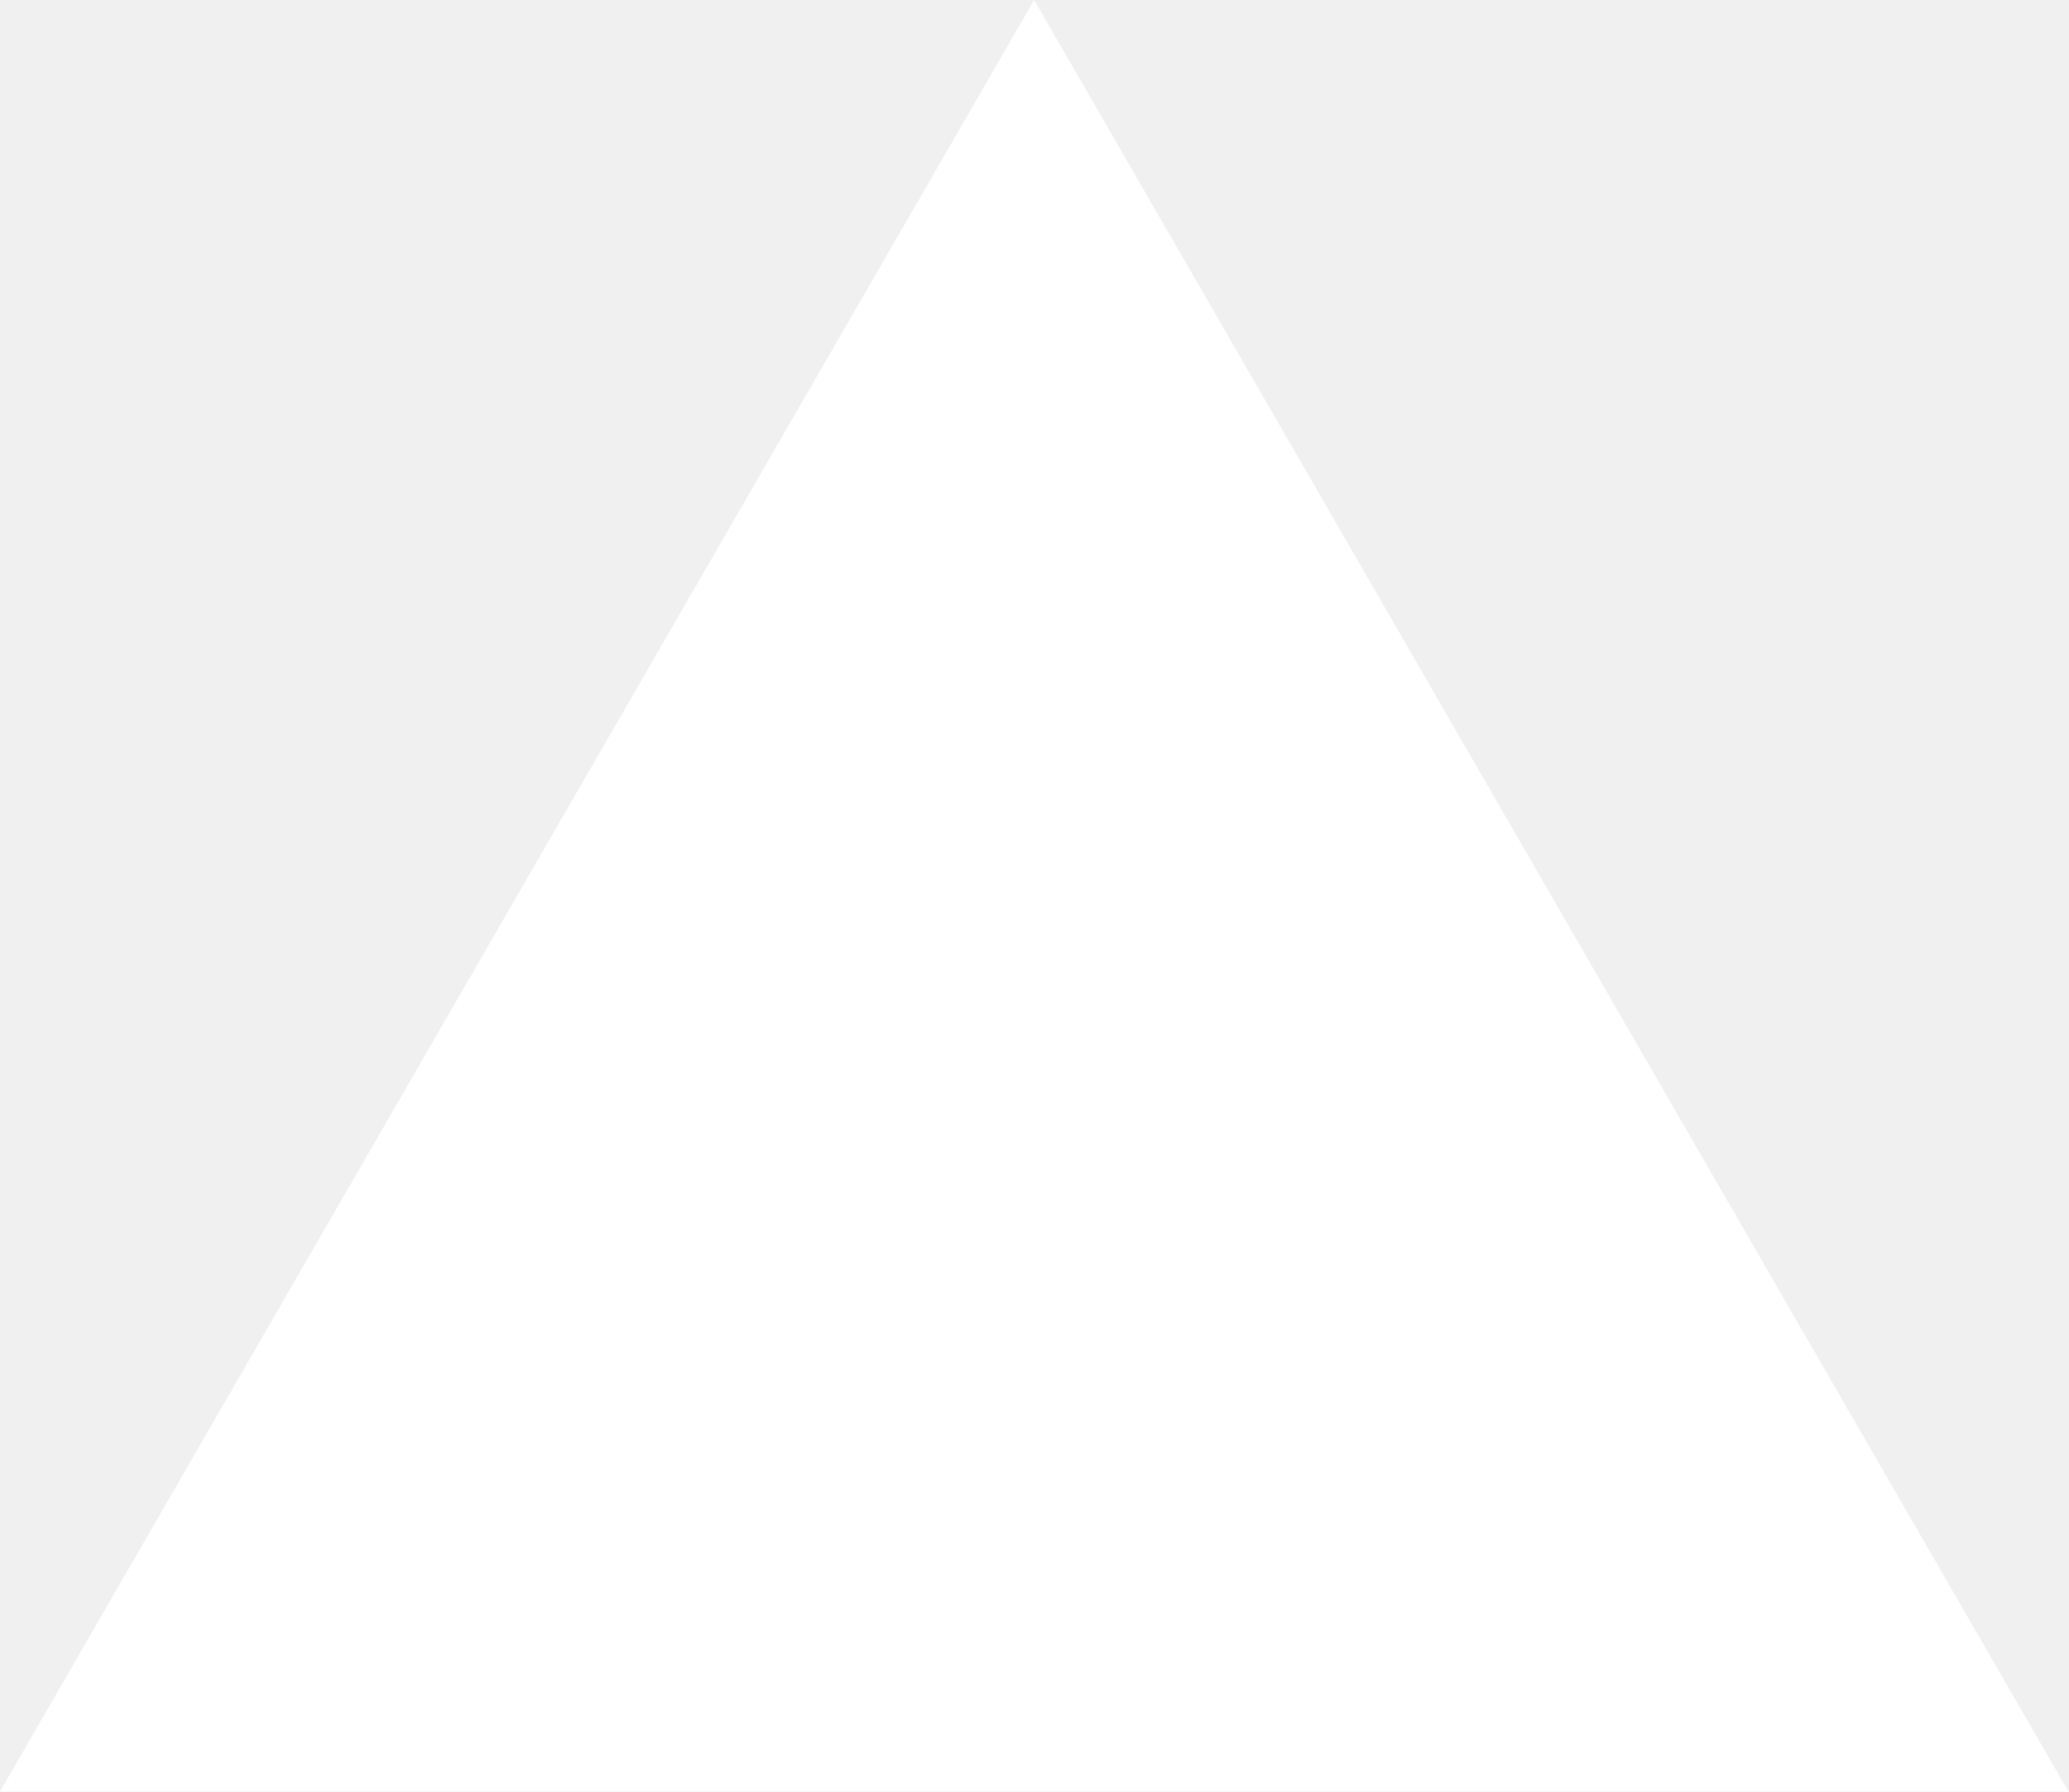
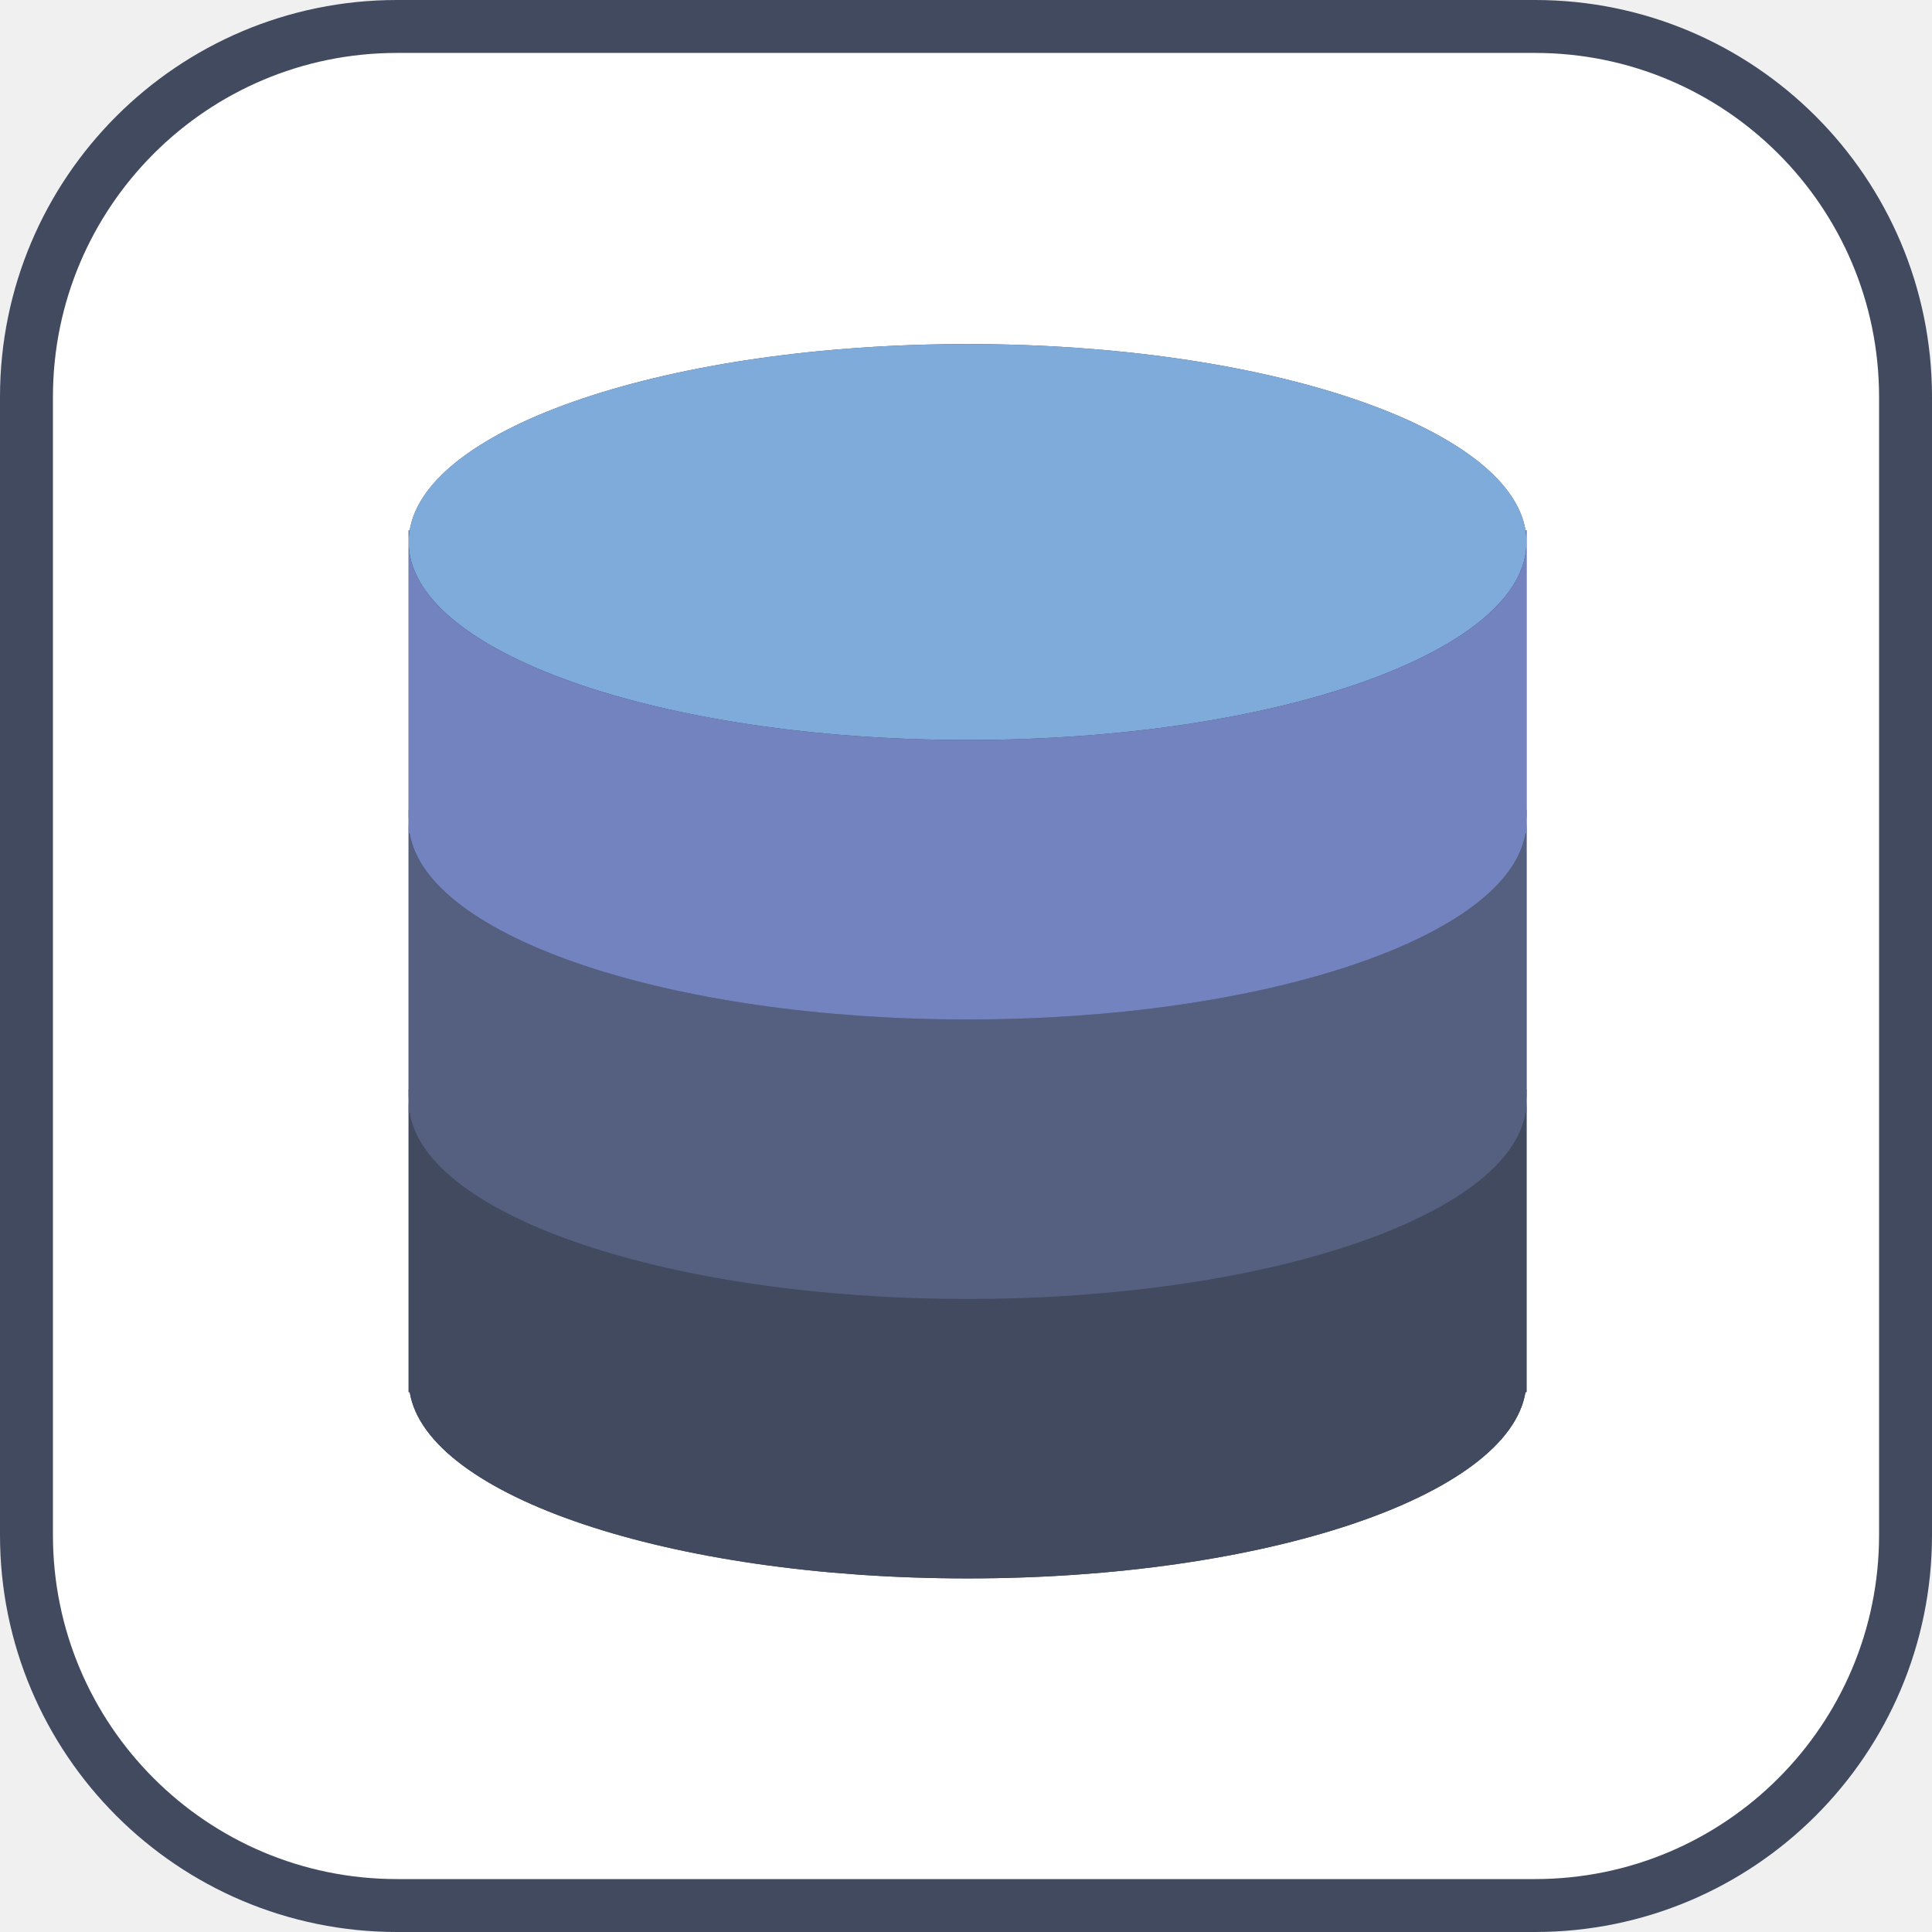
- <svg xmlns="http://www.w3.org/2000/svg" fill="none" viewBox="0 0 1155 1000">
-   <path d="m577.3 0 577.4 1000H0z" fill="#fff" />
+ <svg xmlns="http://www.w3.org/2000/svg" viewBox="0 0 73 73" version="1.1" fill="#000000">
+   <g id="SVGRepo_bgCarrier" stroke-width="0" />
+   <g id="SVGRepo_tracerCarrier" stroke-linecap="round" stroke-linejoin="round" />
+   <g id="SVGRepo_iconCarrier">
+     <defs> </defs>
+     <g id="progressive-webapps/apis/storage" stroke="none" stroke-width="1" fill="none" fill-rule="evenodd">
+       <g id="container" transform="translate(2, 2)" fill="#FFFFFF" fill-rule="nonzero" stroke="#424A60" stroke-width="2">
+         <rect id="mask" x="-1" y="-1" width="71" height="71" rx="14"> </rect>
+       </g>
+       <g id="database" transform="translate(15, 13)" fill-rule="nonzero">
+         <path d="M42.64,7.04 C41.997,3.113 32.807,0 21.56,0 C10.313,0 1.123,3.113 0.48,7.04 L0.44,7.04 L0.44,7.48 L0.44,17.6 L0.44,18.04 L0.44,18.48 L0.44,28.16 L0.44,28.6 L0.44,29.04 L0.44,39.6 L0.48,39.6 C1.123,43.526 10.314,46.64 21.56,46.64 C32.806,46.64 41.997,43.526 42.64,39.6 L42.68,39.6 L42.68,29.04 L42.68,28.6 L42.68,28.16 L42.68,18.48 L42.68,18.04 L42.68,17.6 L42.68,7.48 L42.68,7.04 L42.64,7.04 Z" id="Shape" fill="#424A60"> </path>
+         <g id="Group" transform="translate(0, 28.16)" fill="#424A60">
+           <path d="M21.56,7.92 C9.896,7.92 0.44,4.571 0.44,0.44 L0.44,11.44 L0.48,11.44 C1.123,15.366 10.314,18.48 21.56,18.48 C32.806,18.48 41.997,15.366 42.64,11.44 L42.68,11.44 L42.68,0.44 C42.68,4.571 33.224,7.92 21.56,7.92 Z" id="Shape"> </path>
+           <path d="M0.44,0 L0.44,0.44 C0.44,0.292 0.456,0.146 0.48,0 L0.44,0 Z" id="Shape"> </path>
+           <path d="M42.64,0 C42.664,0.146 42.68,0.292 42.68,0.44 L42.68,0 L42.64,0 Z" id="Shape"> </path>
+         </g>
+         <g id="Group" transform="translate(0, 17.6)" fill="#556080">
+           <path d="M21.56,7.92 C9.896,7.92 0.44,4.571 0.44,0.44 L0.44,11.44 L0.48,11.44 C1.123,15.366 10.314,18.48 21.56,18.48 C32.806,18.48 41.997,15.366 42.64,11.44 L42.68,11.44 L42.68,0.44 C42.68,4.571 33.224,7.92 21.56,7.92 Z" id="Shape"> </path>
+           <path d="M0.44,0 L0.44,0.44 C0.44,0.292 0.456,0.146 0.48,0 L0.44,0 Z" id="Shape"> </path>
+           <path d="M42.64,0 C42.664,0.146 42.68,0.292 42.68,0.44 L42.68,0 L42.64,0 Z" id="Shape"> </path>
+         </g>
+         <ellipse id="Oval" fill="#7FABDA" cx="21.56" cy="7.48" rx="21.12" ry="7.48"> </ellipse>
+         <g id="Group" transform="translate(0, 7.04)" fill="#7383BF">
+           <path d="M21.56,7.92 C9.896,7.92 0.44,4.571 0.44,0.44 L0.44,11.44 L0.48,11.44 C1.123,15.366 10.314,18.48 21.56,18.48 C32.806,18.48 41.997,15.366 42.64,11.44 L42.68,11.44 L42.68,0.44 C42.68,4.571 33.224,7.92 21.56,7.92 Z" id="Shape"> </path>
+           <path d="M0.44,0 L0.44,0.44 C0.44,0.292 0.456,0.146 0.48,0 L0.44,0 Z" id="Shape"> </path>
+           <path d="M42.64,0 C42.664,0.146 42.68,0.292 42.68,0.44 L42.68,0 L42.64,0 Z" id="Shape"> </path>
+         </g>
+       </g>
+     </g>
+   </g>
</svg>
